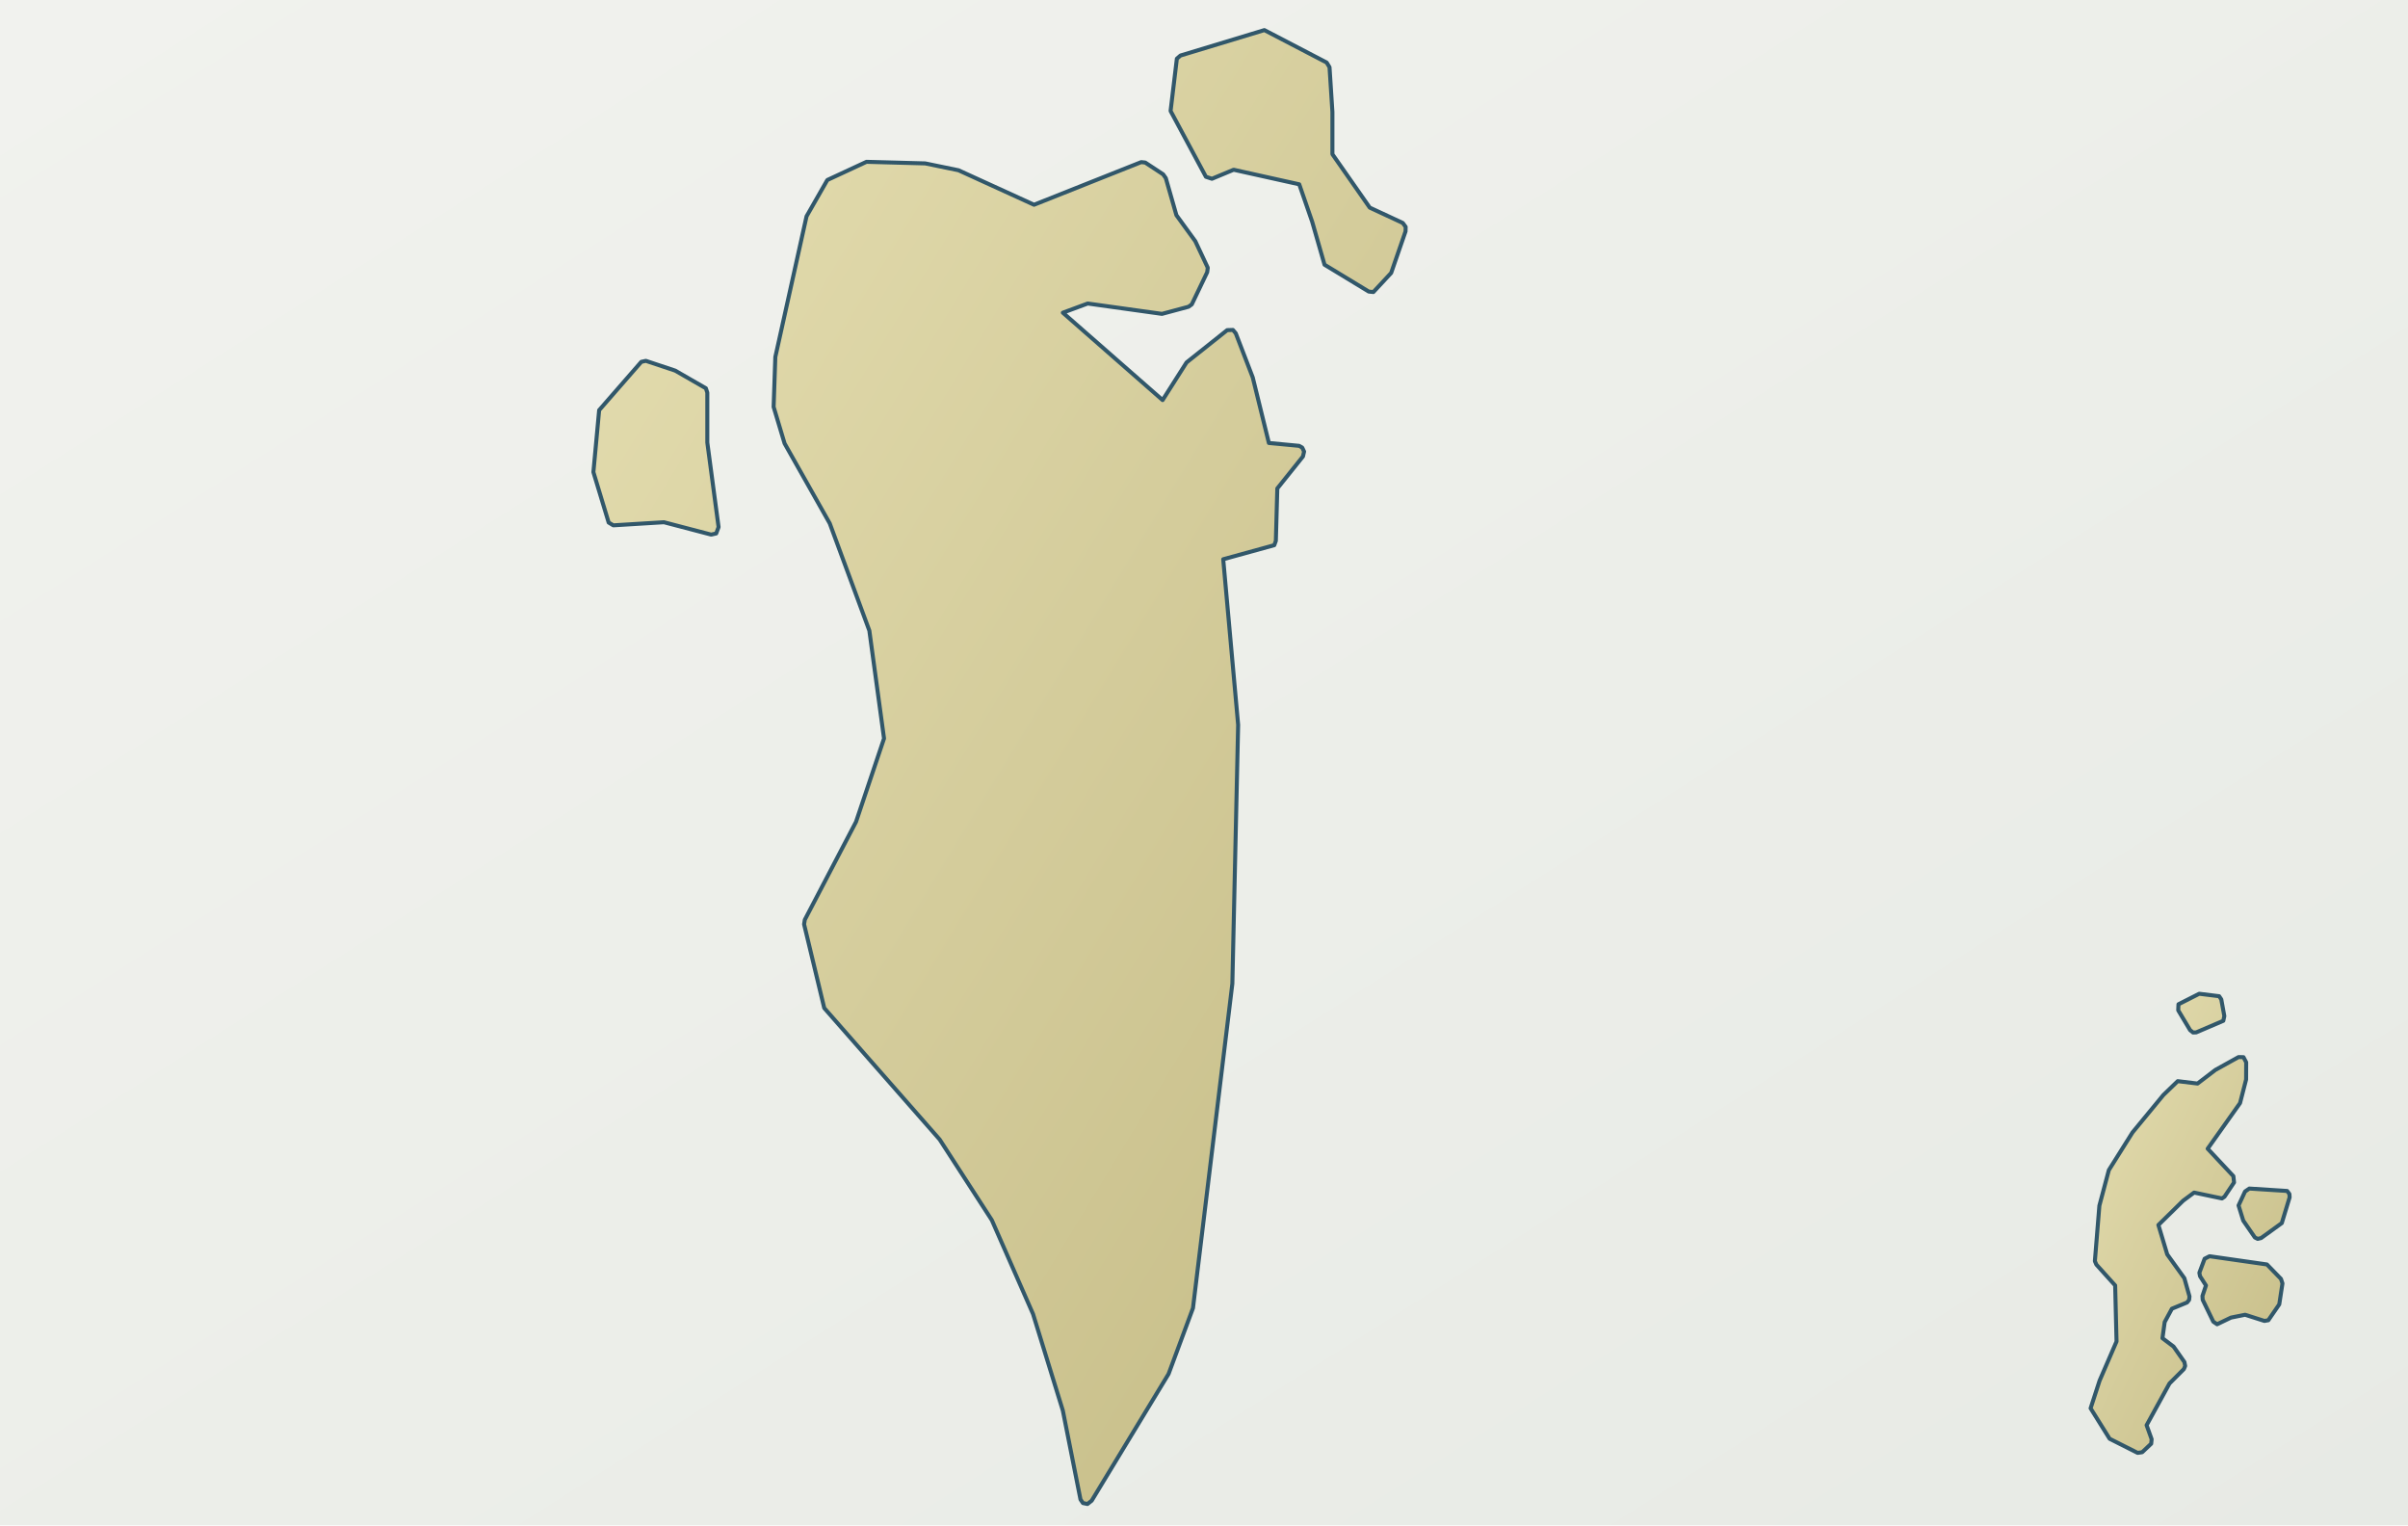
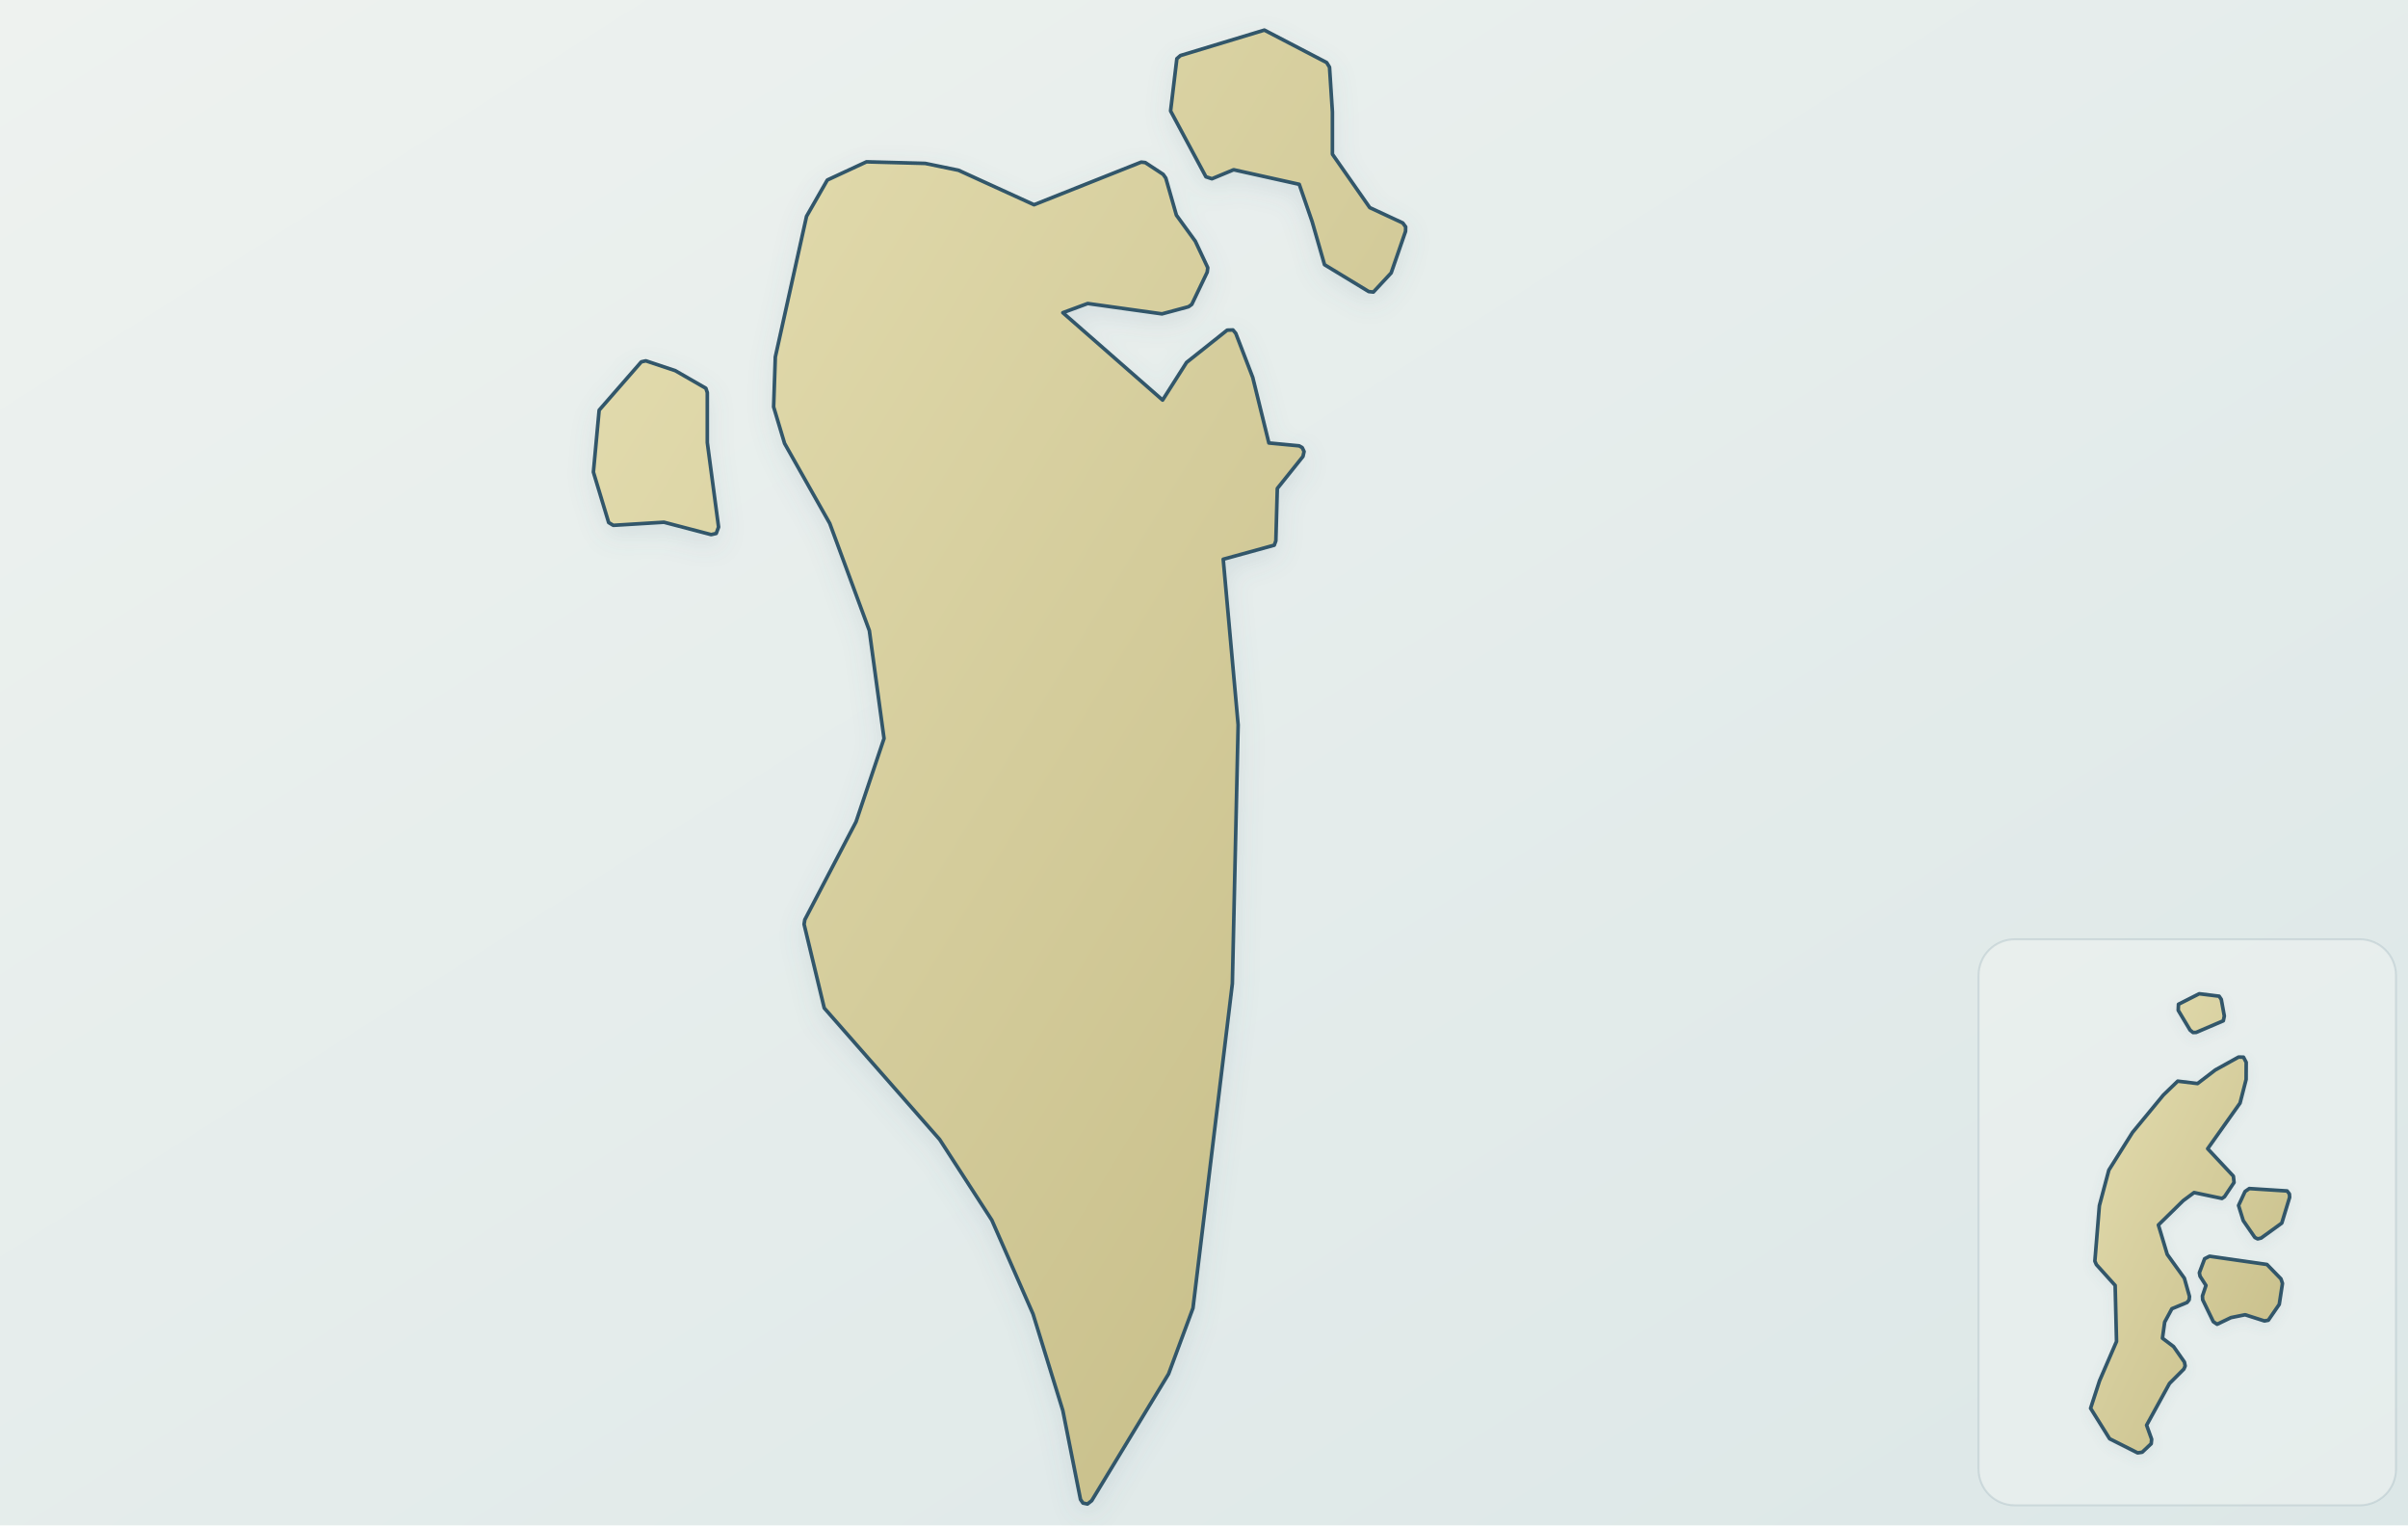
<svg xmlns="http://www.w3.org/2000/svg" viewBox="0 0 1200 760" role="img" aria-label="Map of Bahrain" data-map-style="journey-atlas-map-v1" data-map-projection="multi-region-local-equirectangular-v1">
  <defs>
-     <linearGradient id="background" x1="0" y1="0" x2="1" y2="1">
-       <stop offset="0" stop-color="#f1f2ee" />
-       <stop offset=".55" stop-color="#eceee9" />
-       <stop offset="1" stop-color="#e7eae5" />
+     <linearGradient id="sea" x1="0" y1="0" x2="1" y2="1">
+       <stop offset="0" stop-color="#eef2ef" />
+       <stop offset=".55" stop-color="#e4eceb" />
+       <stop offset="1" stop-color="#dce7e7" />
    </linearGradient>
-     <linearGradient id="country" x1=".12" y1=".08" x2=".88" y2=".92">
+     <linearGradient id="land" x1=".12" y1=".08" x2=".88" y2=".92">
      <stop offset="0" stop-color="#e2dbad" />
      <stop offset=".52" stop-color="#d4cc9b" />
      <stop offset="1" stop-color="#c8bf8a" />
    </linearGradient>
+     <filter id="land-shadow" x="-10%" y="-10%" width="120%" height="120%">
+       <feGaussianBlur in="SourceAlpha" stdDeviation="4" result="b" />
+       <feOffset in="b" dy="3" result="o" />
+       <feColorMatrix in="o" type="matrix" values="0 0 0 0 .12 0 0 0 0 .22 0 0 0 0 .28 0 0 0 .14 0" />
+       <feBlend in="SourceGraphic" mode="normal" />
+     </filter>
+     <filter id="inset-shadow" x="-20%" y="-20%" width="140%" height="140%">
+       <feGaussianBlur in="SourceAlpha" stdDeviation="2.2" result="b" />
+       <feOffset in="b" dy="1.5" result="o" />
+       <feColorMatrix in="o" type="matrix" values="0 0 0 0 .12 0 0 0 0 .22 0 0 0 0 .28 0 0 0 .10 0" />
+       <feBlend in="SourceGraphic" mode="normal" />
+     </filter>
  </defs>
-   <rect width="1200" height="760" fill="url(#background)" />
-   <path transform="matrix(1.321336 0 0 1.318357 59.9967 -230.2439)" d="M 807.37,642.54 L 806.06,642.85 L 805.02,642.32 L 800.63,635.95 L 798.86,630.23 L 801.31,624.94 L 802.92,623.83 L 817.18,624.74 L 818.04,625.87 L 818.12,627.14 L 815.17,636.88 L 807.37,642.54 Z M 814.85,657.96 L 815.42,659.68 L 814.21,667.60 L 810.09,673.60 L 808.61,673.86 L 801.33,671.53 L 796.01,672.60 L 790.77,675.12 L 789.34,674.15 L 785.33,665.86 L 785.24,664.43 L 786.57,660.46 L 784.34,656.97 L 784.08,655.66 L 786.06,650.36 L 787.91,649.41 L 809.57,652.52 L 814.85,657.96 Z M 798.86,574.14 L 800.72,574.18 L 801.74,576.12 L 801.71,582.61 L 799.42,591.53 L 787.21,608.77 L 796.91,619.15 L 797.16,621.53 L 793.56,626.92 L 792.61,627.57 L 782.09,625.35 L 777.96,628.42 L 768.63,637.60 L 771.96,648.71 L 778.42,657.71 L 780.35,664.59 L 780.22,665.90 L 779.44,666.89 L 773.72,669.25 L 771.00,674.29 L 770.16,680.38 L 774.36,683.56 L 778.44,689.40 L 778.73,690.88 L 778.23,692.06 L 772.81,697.50 L 764.18,713.27 L 766.08,718.57 L 765.91,720.26 L 762.51,723.48 L 760.80,723.73 L 750.23,718.39 L 743.06,706.88 L 746.44,696.45 L 752.84,681.62 L 752.32,660.44 L 745.24,652.57 L 744.67,651.26 L 746.37,630.30 L 749.94,616.86 L 758.86,602.63 L 770.51,588.47 L 775.92,583.24 L 783.39,584.15 L 790.10,579.01 L 798.86,574.14 Z M 782.89,564.81 L 781.70,564.86 L 780.58,563.95 L 776.10,556.46 L 776.20,554.19 L 784.03,550.21 L 791.54,551.14 L 792.35,552.34 L 793.49,558.64 L 793.11,560.43 L 782.89,564.81 Z" fill="url(#country)" fill-rule="evenodd" stroke="#31576a" stroke-width="2.0" stroke-linejoin="round" vector-effect="non-scaling-stroke" />
-   <path transform="matrix(1.517874 0 0 1.519231 -363.1975 -43.8462)" d="M 676.73,79.43 L 688.99,96.95 L 699.83,101.98 L 700.78,103.27 L 700.74,104.73 L 696.02,118.37 L 690.18,124.64 L 688.66,124.48 L 674.14,115.67 L 670.08,101.56 L 665.84,89.31 L 644.30,84.53 L 637.18,87.49 L 635.20,86.84 L 623.60,65.25 L 625.66,48.10 L 626.85,47.07 L 654.39,38.73 L 674.84,49.37 L 675.78,50.90 L 676.73,65.57 L 676.73,79.43 Z M 523.76,81.93 L 543.04,82.45 L 553.97,84.70 L 578.77,96.01 L 613.95,82.03 L 615.27,82.17 L 621.15,86.03 L 622.03,87.27 L 625.51,99.43 L 631.72,107.97 L 635.81,116.66 L 635.62,118.13 L 630.56,128.69 L 629.49,129.46 L 620.77,131.80 L 596.39,128.40 L 588.23,131.41 L 620.98,160.07 L 628.84,147.73 L 642.18,137.13 L 644.07,137.07 L 645.00,138.17 L 650.57,152.63 L 655.87,174.14 L 665.81,175.08 L 666.82,175.65 L 667.43,176.95 L 667.06,178.56 L 658.64,189.06 L 658.16,206.24 L 657.64,207.66 L 640.88,212.27 L 645.78,266.57 L 643.88,351.44 L 630.95,457.87 L 622.94,479.45 L 597.70,521.02 L 596.31,522.11 L 594.83,521.80 L 594.02,520.62 L 588.22,491.45 L 578.44,459.80 L 564.91,429.01 L 547.78,402.56 L 509.89,359.46 L 503.27,331.97 L 503.51,330.50 L 520.33,298.37 L 529.52,271.05 L 524.70,235.68 L 511.70,200.52 L 496.87,174.29 L 493.27,162.31 L 493.83,145.95 L 504.08,99.80 L 510.90,87.90 L 523.76,81.93 Z M 471.50,173.99 L 475.20,201.72 L 474.42,203.81 L 472.77,204.19 L 457.26,200.13 L 440.64,201.15 L 439.11,200.23 L 434.10,183.69 L 435.99,163.38 L 449.83,147.53 L 451.32,147.20 L 460.96,150.41 L 471.03,156.20 L 471.50,157.63 L 471.50,173.99 Z" fill="url(#country)" fill-rule="evenodd" stroke="#31576a" stroke-width="2.0" stroke-linejoin="round" vector-effect="non-scaling-stroke" />
+   <rect width="1200" height="760" fill="url(#sea)" />
+   <path transform="matrix(1.517874 0 0 1.519231 -363.1975 -43.8462)" d="M 676.73,79.43 L 688.99,96.95 L 699.83,101.98 L 700.78,103.27 L 700.74,104.73 L 696.02,118.37 L 690.18,124.64 L 688.66,124.48 L 674.14,115.67 L 670.08,101.56 L 665.84,89.31 L 644.30,84.53 L 637.18,87.49 L 635.20,86.84 L 623.60,65.25 L 625.66,48.10 L 626.85,47.07 L 654.39,38.73 L 674.84,49.37 L 675.78,50.90 L 676.73,65.57 L 676.73,79.43 Z M 523.76,81.93 L 543.04,82.45 L 553.97,84.70 L 578.77,96.01 L 613.95,82.03 L 615.27,82.17 L 621.15,86.03 L 622.03,87.27 L 625.51,99.43 L 631.72,107.97 L 635.81,116.66 L 635.62,118.13 L 630.56,128.69 L 629.49,129.46 L 620.77,131.80 L 596.39,128.40 L 588.23,131.41 L 620.98,160.07 L 628.84,147.73 L 642.18,137.13 L 644.07,137.07 L 645.00,138.17 L 650.57,152.63 L 655.87,174.14 L 665.81,175.08 L 666.82,175.65 L 667.43,176.95 L 667.06,178.56 L 658.64,189.06 L 658.16,206.24 L 657.64,207.66 L 640.88,212.27 L 645.78,266.57 L 643.88,351.44 L 630.95,457.87 L 622.94,479.45 L 597.70,521.02 L 596.31,522.11 L 594.83,521.80 L 594.02,520.62 L 588.22,491.45 L 578.44,459.80 L 564.91,429.01 L 547.78,402.56 L 509.89,359.46 L 503.27,331.97 L 503.51,330.50 L 520.33,298.37 L 529.52,271.05 L 524.70,235.68 L 511.70,200.52 L 496.87,174.29 L 493.27,162.31 L 493.83,145.95 L 504.08,99.80 L 510.90,87.90 L 523.76,81.93 Z M 471.50,173.99 L 475.20,201.72 L 474.42,203.81 L 472.77,204.19 L 457.26,200.13 L 440.64,201.15 L 439.11,200.23 L 434.10,183.69 L 435.99,163.38 L 449.83,147.53 L 451.32,147.20 L 460.96,150.41 L 471.03,156.20 L 471.50,157.63 L 471.50,173.99 Z" fill="url(#land)" fill-rule="evenodd" stroke="#31576a" stroke-width="1.8" stroke-linejoin="round" vector-effect="non-scaling-stroke" filter="url(#land-shadow)" />
+   <rect x="986" y="468" width="208" height="282" rx="18" fill="#f4f6f3" fill-opacity=".42" stroke="#6f8e9c" stroke-opacity=".20" stroke-width="1" />
+   <path transform="matrix(1.321336 0 0 1.318357 59.9967 -230.2439)" d="M 807.37,642.54 L 806.06,642.85 L 805.02,642.32 L 800.63,635.95 L 798.86,630.23 L 801.31,624.94 L 802.92,623.83 L 817.18,624.74 L 818.04,625.87 L 818.12,627.14 L 815.17,636.88 L 807.37,642.54 Z M 814.85,657.96 L 815.42,659.68 L 814.21,667.60 L 810.09,673.60 L 808.61,673.86 L 801.33,671.53 L 796.01,672.60 L 790.77,675.12 L 789.34,674.15 L 785.33,665.86 L 785.24,664.43 L 786.57,660.46 L 784.34,656.97 L 784.08,655.66 L 786.06,650.36 L 787.91,649.41 L 809.57,652.52 L 814.85,657.96 Z M 798.86,574.14 L 800.72,574.18 L 801.74,576.12 L 801.71,582.61 L 799.42,591.53 L 787.21,608.77 L 796.91,619.15 L 797.16,621.53 L 793.56,626.92 L 792.61,627.57 L 782.09,625.35 L 777.96,628.42 L 768.63,637.60 L 771.96,648.71 L 778.42,657.71 L 780.35,664.59 L 780.22,665.90 L 779.44,666.89 L 773.72,669.25 L 771.00,674.29 L 770.16,680.38 L 774.36,683.56 L 778.44,689.40 L 778.73,690.88 L 778.23,692.06 L 772.81,697.50 L 764.18,713.27 L 766.08,718.57 L 765.91,720.26 L 762.51,723.48 L 760.80,723.73 L 750.23,718.39 L 743.06,706.88 L 746.44,696.45 L 752.84,681.62 L 752.32,660.44 L 745.24,652.57 L 744.67,651.26 L 746.37,630.30 L 749.94,616.86 L 758.86,602.63 L 770.51,588.47 L 775.92,583.24 L 783.39,584.15 L 790.10,579.01 L 798.86,574.14 Z M 782.89,564.81 L 781.70,564.86 L 780.58,563.95 L 776.10,556.46 L 776.20,554.19 L 784.03,550.21 L 791.54,551.14 L 792.35,552.34 L 793.49,558.64 L 793.11,560.43 L 782.89,564.81 Z" fill="url(#land)" fill-rule="evenodd" stroke="#31576a" stroke-width="1.8" stroke-linejoin="round" vector-effect="non-scaling-stroke" filter="url(#inset-shadow)" />
</svg>
